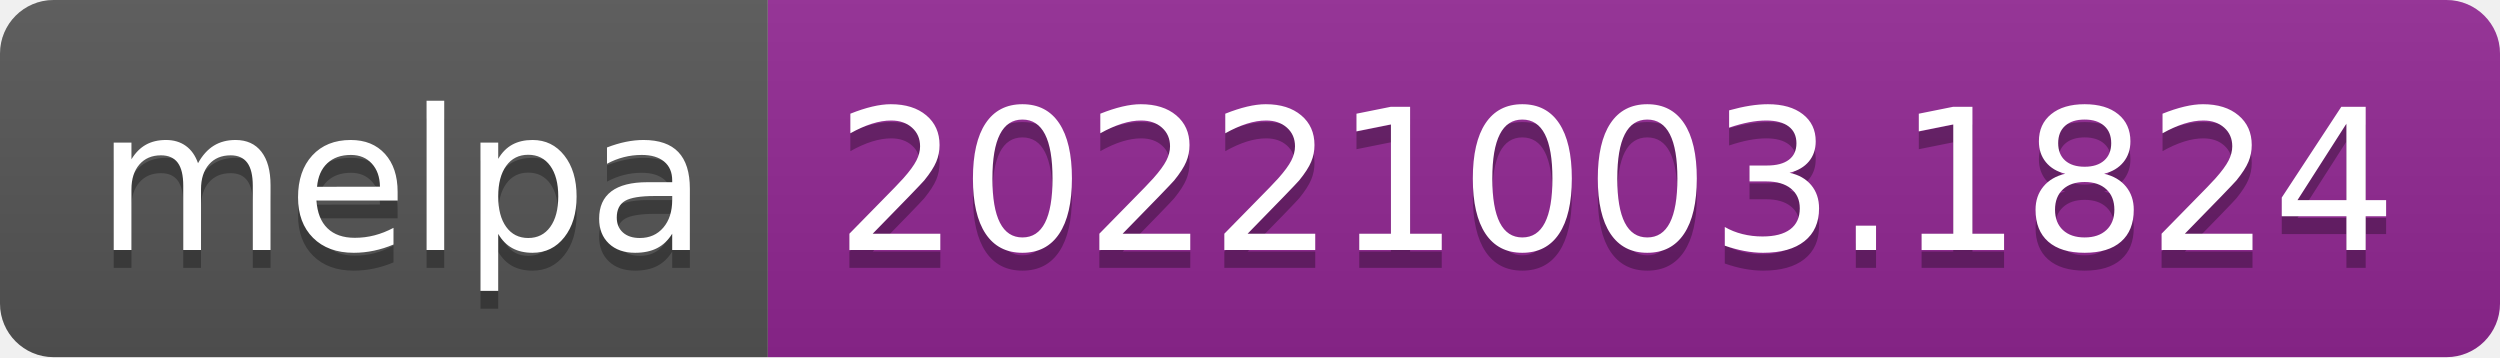
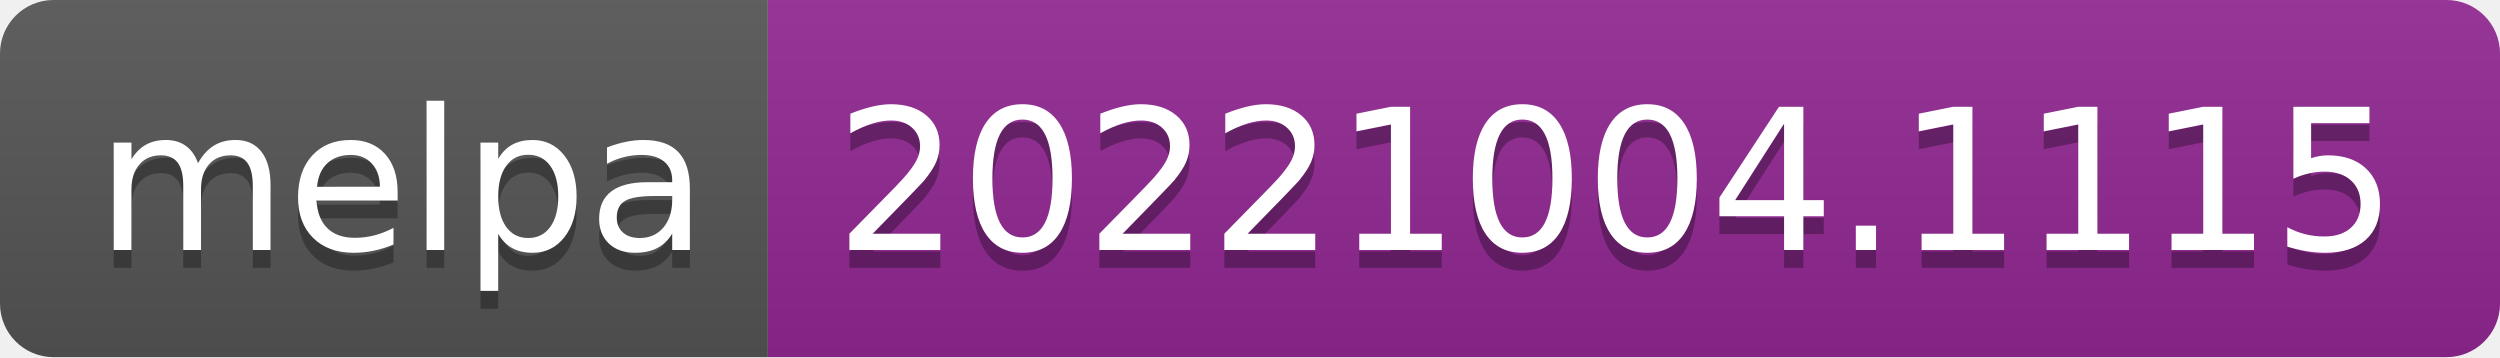
- <svg xmlns="http://www.w3.org/2000/svg" width="140" height="20" role="img" aria-label="melpa: 20221003.1824">
+ <svg xmlns="http://www.w3.org/2000/svg" width="140" height="20" role="img" aria-label="melpa: 20221004.1115">
  <linearGradient id="s" x2="0" y2="100%">
    <stop offset="0" stop-color="#bbb" stop-opacity=".1" />
    <stop offset="1" stop-opacity=".1" />
  </linearGradient>
  <clipPath id="r">
    <rect width="140" height="20" rx="3" fill="#fff" />
  </clipPath>
  <g clip-path="url(#r)">
    <rect width="43" height="20" fill="#555" />
    <rect x="43" width="97" height="20" fill="#922793" />
    <rect width="140" height="20" fill="url(#s)" />
  </g>
  <g fill="#fff" text-anchor="middle" font-family="Verdana,Geneva,DejaVu Sans,sans-serif" text-rendering="geometricPrecision" font-size="110">
    <text aria-hidden="true" x="225" y="150" fill="#010101" fill-opacity=".3" transform="scale(.1)" textLength="330">melpa</text>
    <text x="225" y="140" transform="scale(.1)" fill="#fff" textLength="330">melpa</text>
-     <text aria-hidden="true" x="905" y="150" fill="#010101" fill-opacity=".3" transform="scale(.1)" textLength="870">20221003.1824</text>
-     <text x="905" y="140" transform="scale(.1)" fill="#fff" textLength="870">20221003.1824</text>
+     <text aria-hidden="true" x="905" y="150" fill="#010101" fill-opacity=".3" transform="scale(.1)" textLength="870">20221004.1115</text>
+     <text x="905" y="140" transform="scale(.1)" fill="#fff" textLength="870">20221004.1115</text>
  </g>
</svg>
